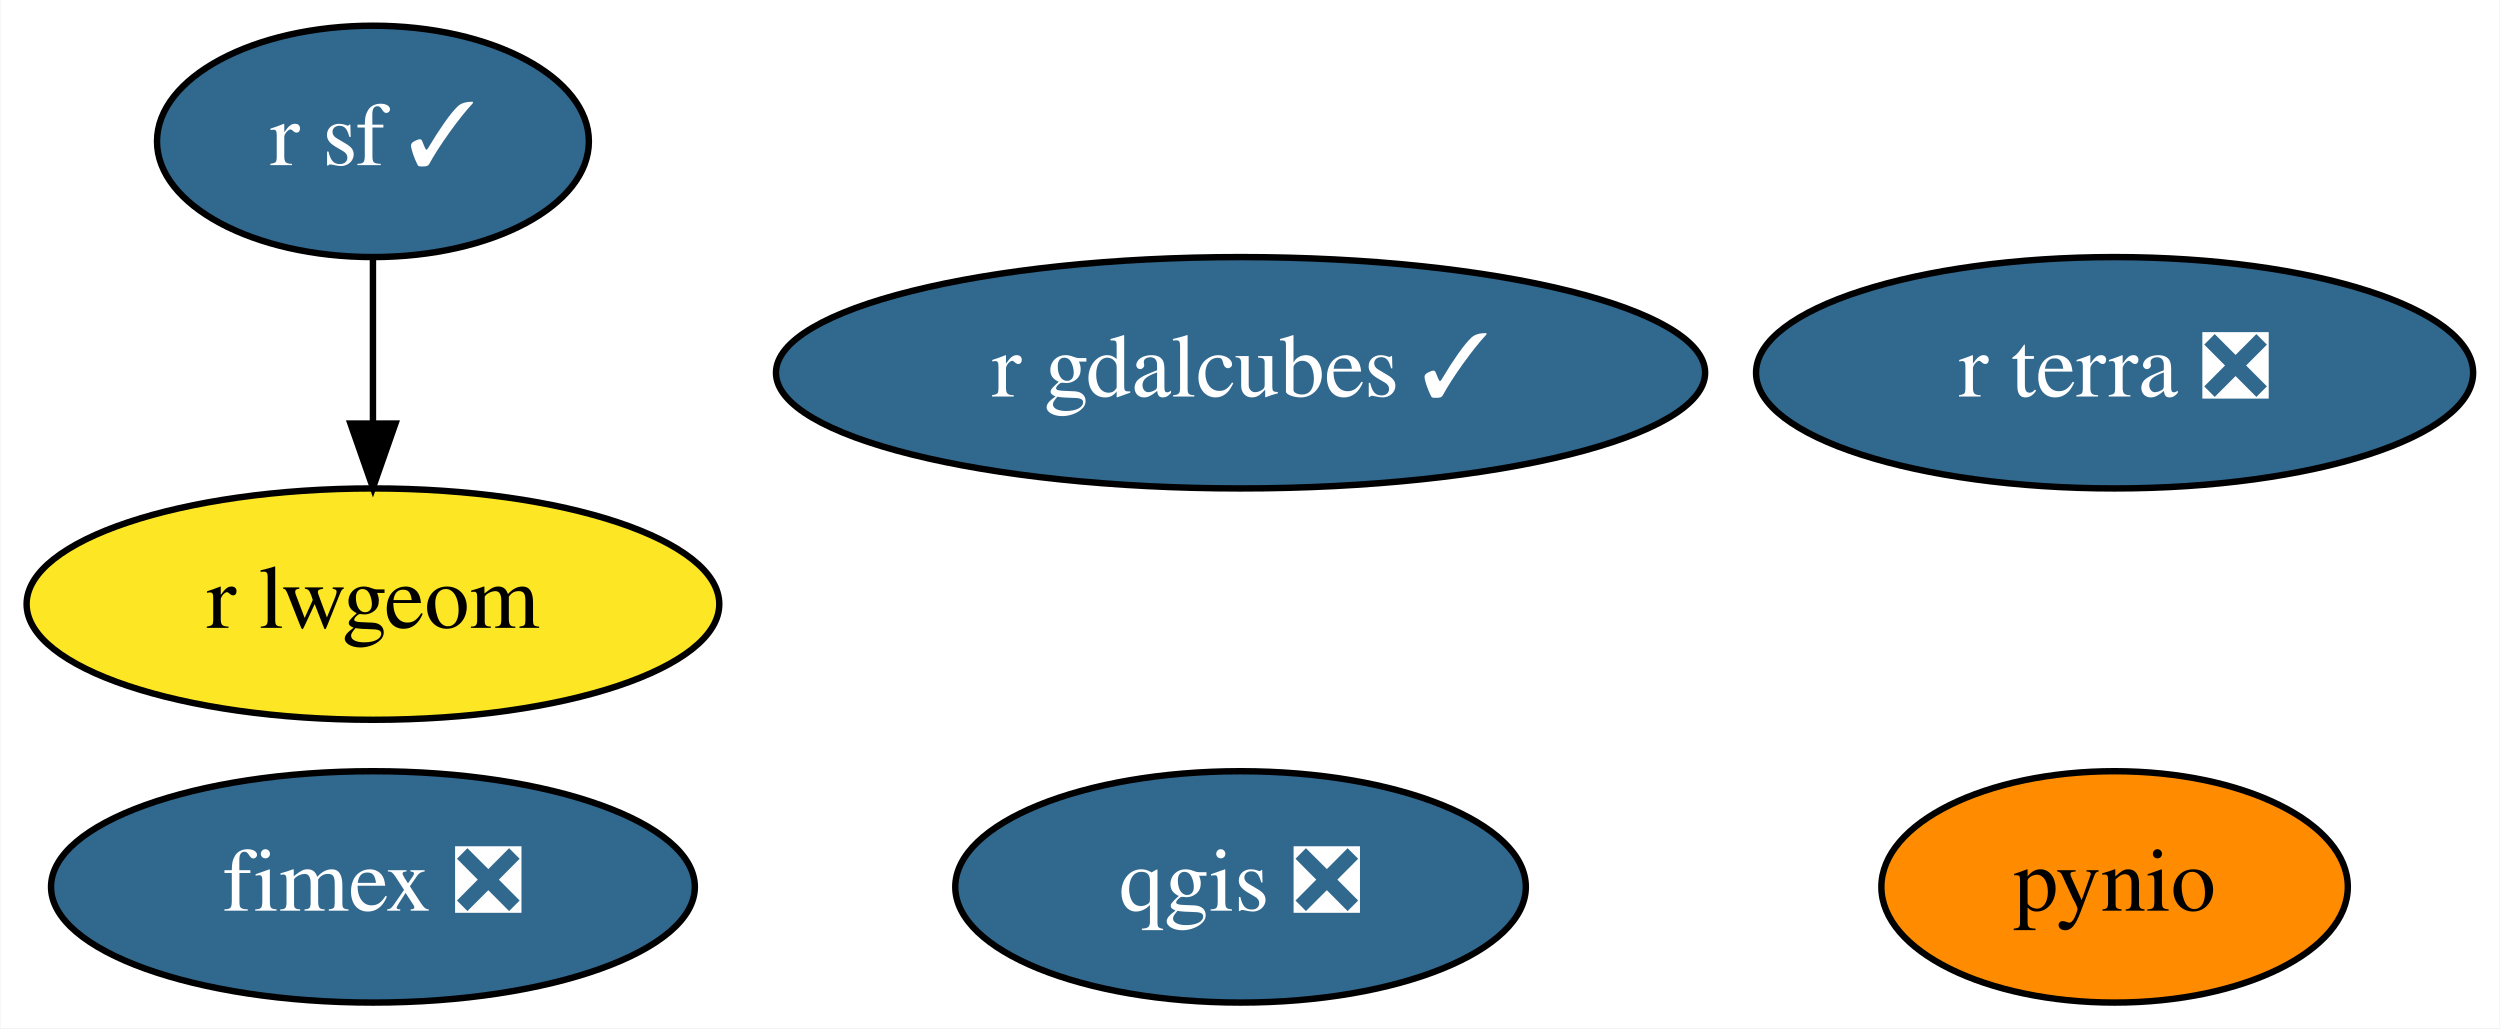
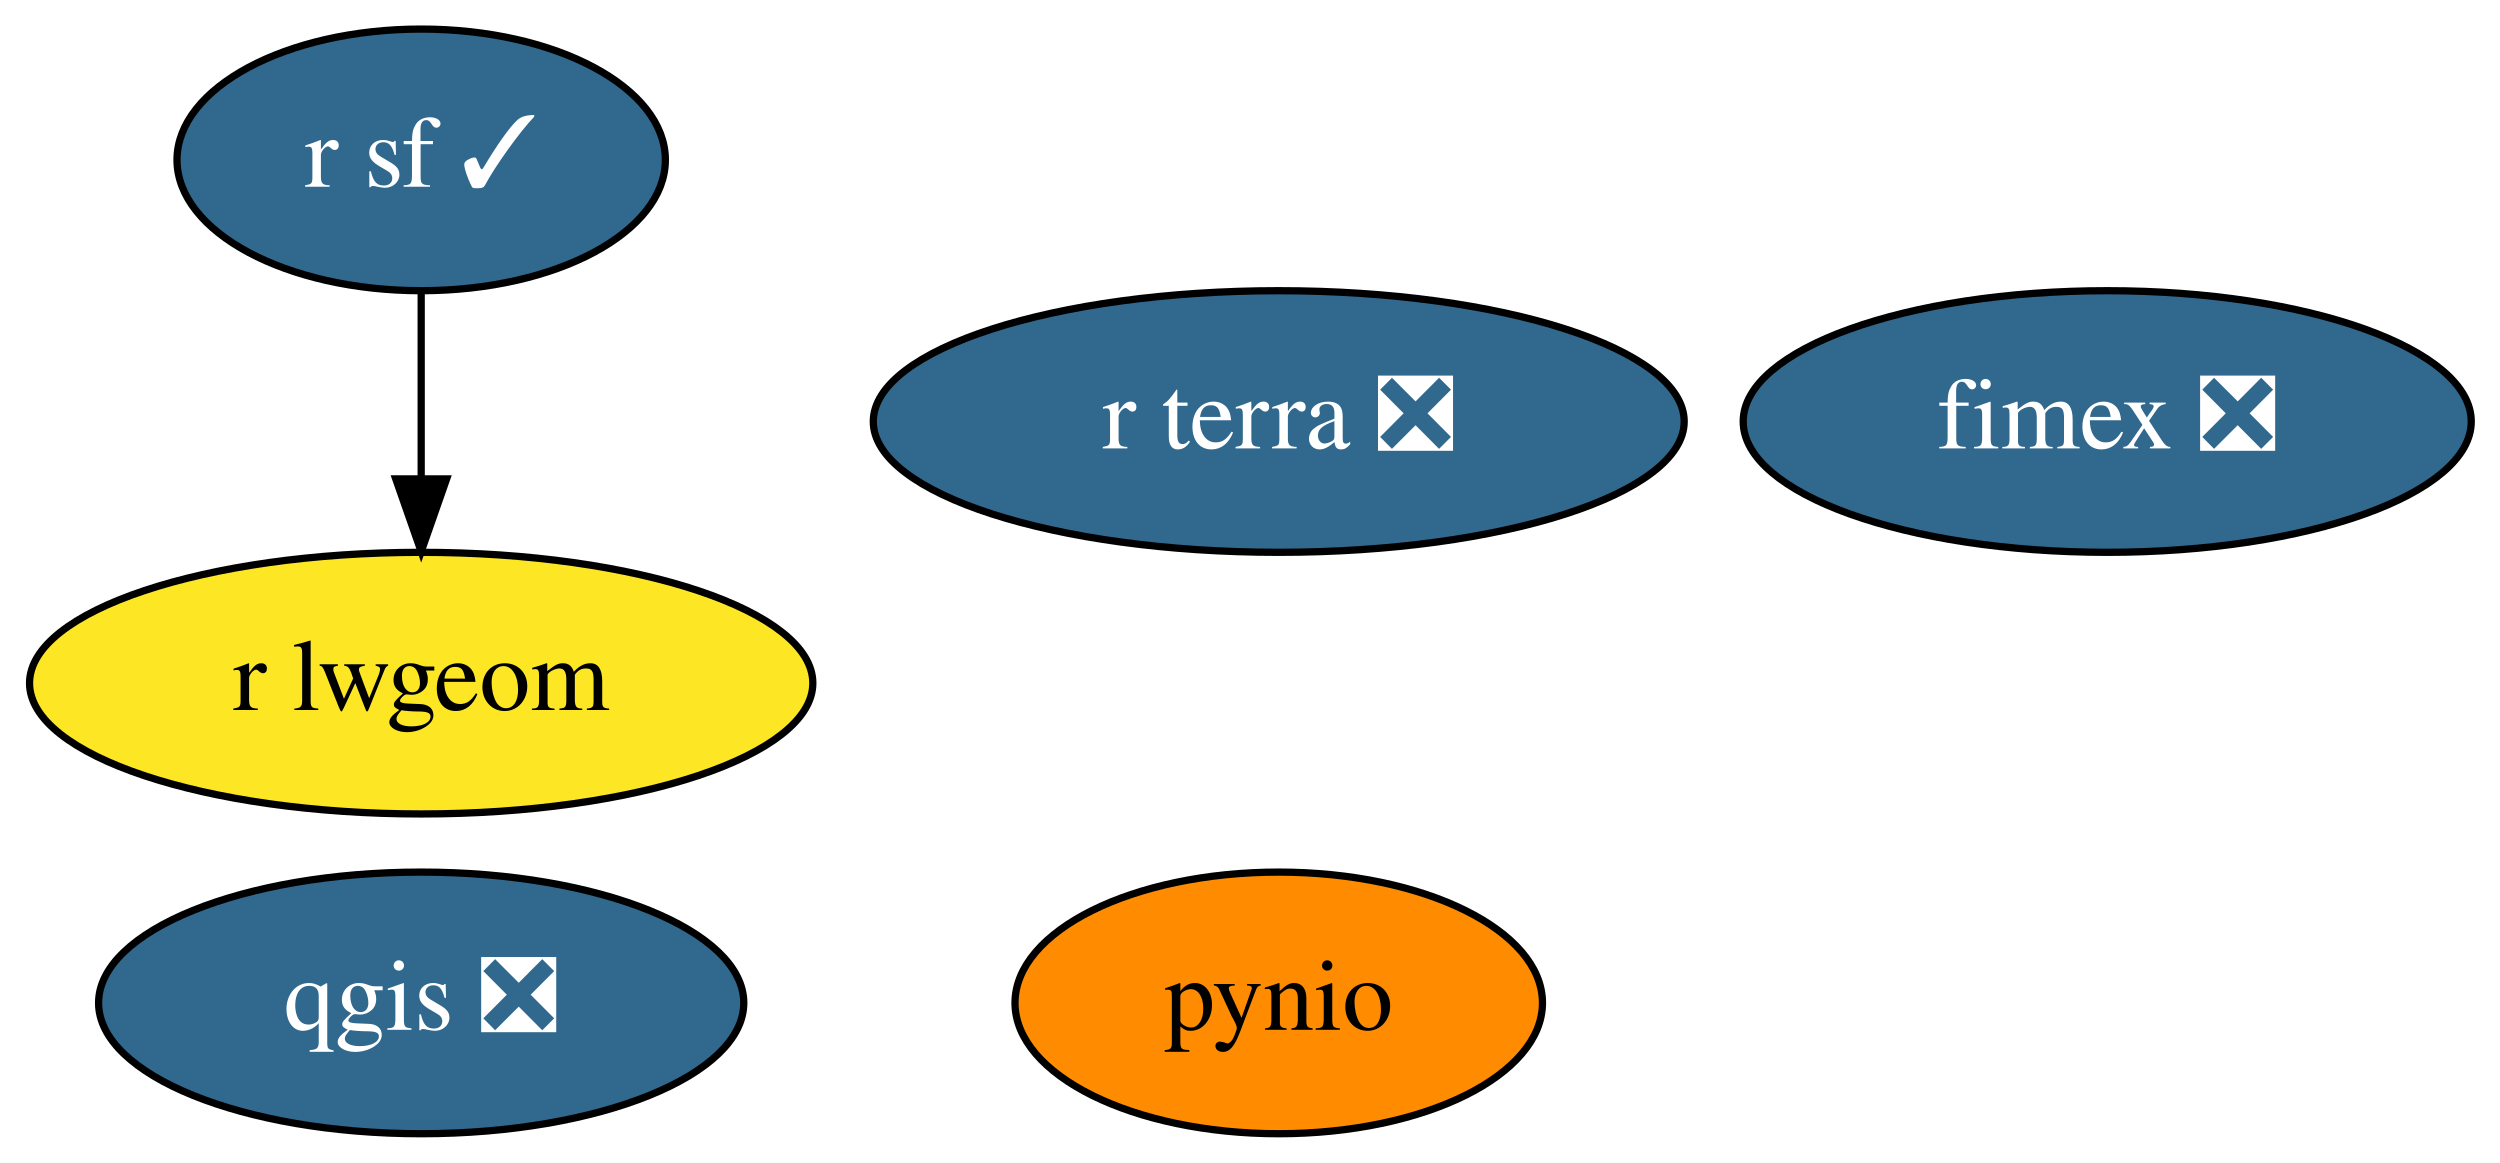
- <svg xmlns="http://www.w3.org/2000/svg" xmlns:xlink="http://www.w3.org/1999/xlink" width="389pt" height="160pt" viewBox="0.00 0.00 388.84 160.00">
+ <svg xmlns="http://www.w3.org/2000/svg" xmlns:xlink="http://www.w3.org/1999/xlink" width="344pt" height="160pt" viewBox="0.00 0.00 343.99 160.00">
  <g id="graph0" class="graph" transform="scale(1 1) rotate(0) translate(4 156)">
-     <polygon fill="white" stroke="transparent" points="-4,4 -4,-156 384.84,-156 384.84,4 -4,4" />
+     <polygon fill="white" stroke="transparent" points="-4,4 -4,-156 339.99,-156 339.99,4 -4,4" />
    <g id="node1" class="node">
      <g id="a_node1">
        <a xlink:href="https://github.com/conda-forge/pynio-feedstock" xlink:title="pynio">
-           <ellipse fill="#ff8c00" stroke="black" cx="324.95" cy="-18" rx="36.29" ry="18" />
-           <text text-anchor="middle" x="324.95" y="-14.3" font-family="Times,serif" font-size="14.00">pynio</text>
+           <ellipse fill="#ff8c00" stroke="black" cx="171.95" cy="-18" rx="36.29" ry="18" />
+           <text text-anchor="middle" x="171.95" y="-14.3" font-family="Times,serif" font-size="14.00">pynio</text>
        </a>
      </g>
    </g>
    <g id="node2" class="node">
      <g id="a_node2">
        <a xlink:href="https://github.com/conda-forge/qgis-feedstock/pull/213" xlink:title="qgis ❎">
-           <ellipse fill="#31688e" stroke="black" cx="188.95" cy="-18" rx="44.39" ry="18" />
-           <text text-anchor="middle" x="188.95" y="-14.3" font-family="Times,serif" font-size="14.00" fill="white">qgis ❎</text>
+           <ellipse fill="#31688e" stroke="black" cx="53.95" cy="-18" rx="44.39" ry="18" />
+           <text text-anchor="middle" x="53.95" y="-14.3" font-family="Times,serif" font-size="14.00" fill="white">qgis ❎</text>
        </a>
      </g>
    </g>
    <g id="node3" class="node">
      <g id="a_node3">
        <a xlink:href="https://github.com/conda-forge/r-sf-feedstock/pull/63" xlink:title="r sf ✓">
          <ellipse fill="#31688e" stroke="black" cx="53.95" cy="-134" rx="33.6" ry="18" />
          <text text-anchor="middle" x="53.95" y="-130.3" font-family="Times,serif" font-size="14.00" fill="white">r sf ✓</text>
        </a>
      </g>
    </g>
    <g id="node4" class="node">
      <g id="a_node4">
        <a xlink:href="https://github.com/conda-forge/r-lwgeom-feedstock" xlink:title="r lwgeom">
          <ellipse fill="#fde725" stroke="black" cx="53.95" cy="-62" rx="53.89" ry="18" />
          <text text-anchor="middle" x="53.95" y="-58.3" font-family="Times,serif" font-size="14.00">r lwgeom</text>
        </a>
      </g>
    </g>
    <g id="edge1" class="edge">
      <path fill="none" stroke="black" d="M53.95,-115.7C53.95,-107.98 53.95,-98.71 53.95,-90.11" />
      <polygon fill="black" stroke="black" points="57.45,-90.1 53.95,-80.1 50.45,-90.1 57.45,-90.1" />
    </g>
    <g id="node5" class="node">
      <g id="a_node5">
        <a xlink:href="https://github.com/conda-forge/fimex-feedstock/pull/27" xlink:title="fimex ❎">
-           <ellipse fill="#31688e" stroke="black" cx="53.95" cy="-18" rx="50.09" ry="18" />
-           <text text-anchor="middle" x="53.95" y="-14.3" font-family="Times,serif" font-size="14.00" fill="white">fimex ❎</text>
+           <ellipse fill="#31688e" stroke="black" cx="285.95" cy="-98" rx="50.09" ry="18" />
+           <text text-anchor="middle" x="285.95" y="-94.3" font-family="Times,serif" font-size="14.00" fill="white">fimex ❎</text>
        </a>
      </g>
    </g>
    <g id="node6" class="node">
      <g id="a_node6">
-         <a xlink:href="https://github.com/conda-forge/r-gdalcubes-feedstock/pull/18" xlink:title="r gdalcubes ✓">
-           <ellipse fill="#31688e" stroke="black" cx="188.95" cy="-98" rx="72.29" ry="18" />
-           <text text-anchor="middle" x="188.95" y="-94.3" font-family="Times,serif" font-size="14.00" fill="white">r gdalcubes ✓</text>
-         </a>
-       </g>
-     </g>
-     <g id="node7" class="node">
-       <g id="a_node7">
        <a xlink:href="https://github.com/conda-forge/r-terra-feedstock/pull/22" xlink:title="r terra ❎">
-           <ellipse fill="#31688e" stroke="black" cx="324.95" cy="-98" rx="55.79" ry="18" />
-           <text text-anchor="middle" x="324.95" y="-94.3" font-family="Times,serif" font-size="14.00" fill="white">r terra ❎</text>
+           <ellipse fill="#31688e" stroke="black" cx="171.95" cy="-98" rx="55.79" ry="18" />
+           <text text-anchor="middle" x="171.95" y="-94.3" font-family="Times,serif" font-size="14.00" fill="white">r terra ❎</text>
        </a>
      </g>
    </g>
  </g>
</svg>
